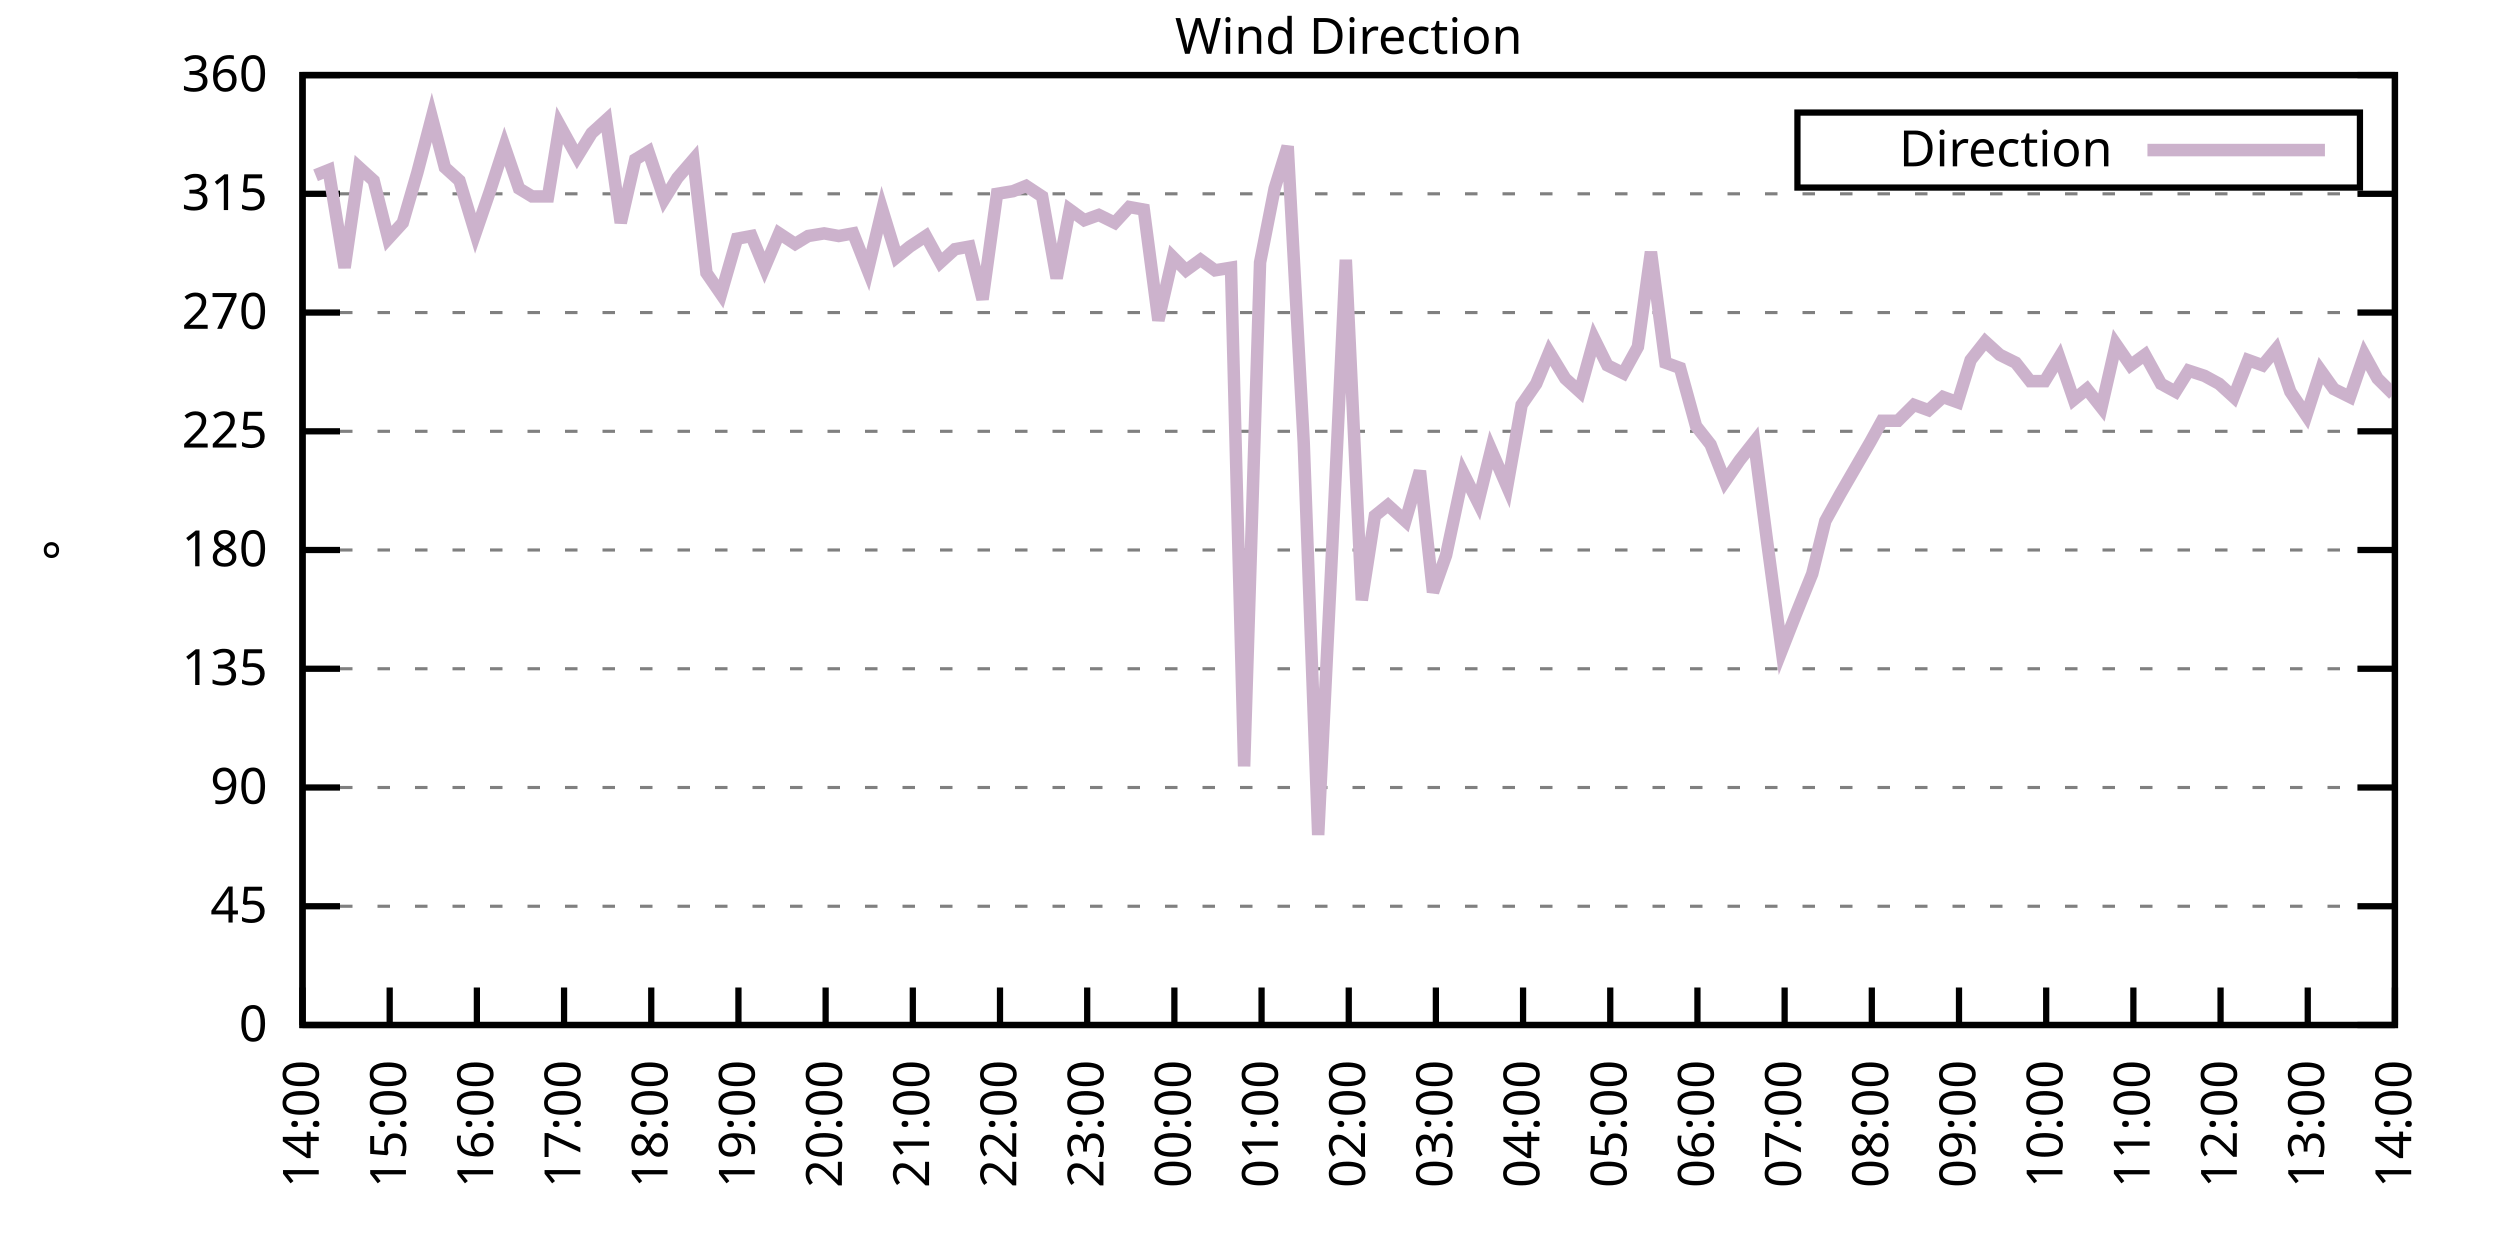
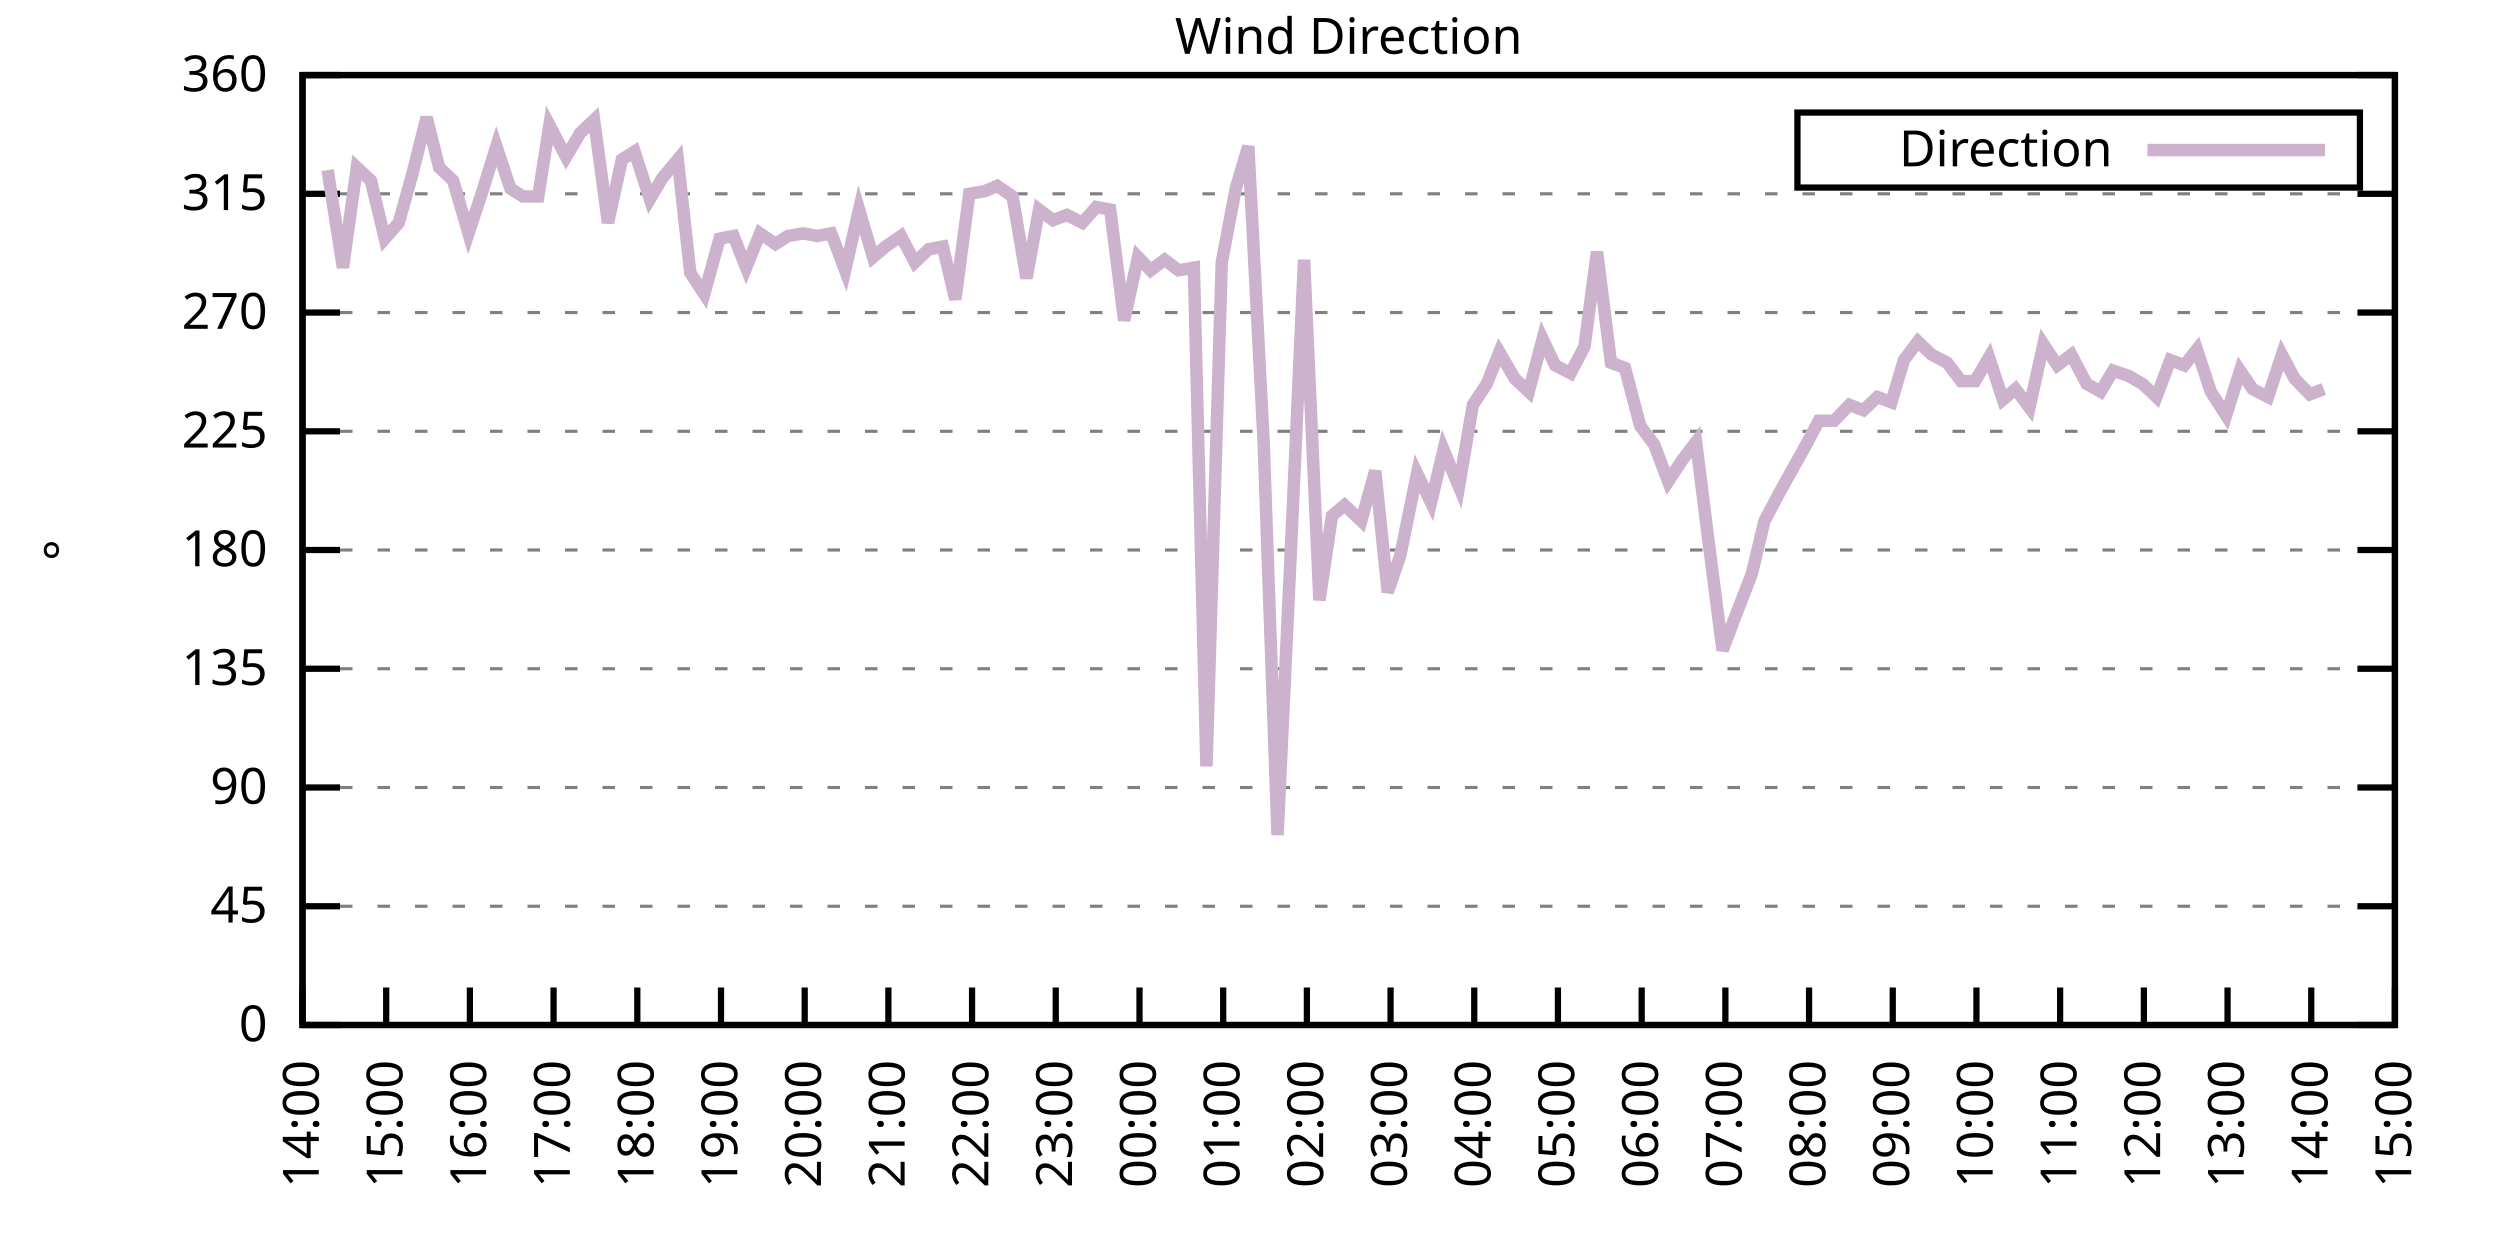
<svg xmlns="http://www.w3.org/2000/svg" xmlns:xlink="http://www.w3.org/1999/xlink" width="400" height="200" viewBox="0 0 400 200">
  <g id="gnuplot_canvas">
    <rect x="0" y="0" width="400" height="200" fill="none" />
    <defs>
      <circle id="gpDot" r="0.5" stroke-width="0.5" stroke="currentColor" />
      <path id="gpPt0" stroke-width="0.333" stroke="currentColor" d="M-1,0 h2 M0,-1 v2" />
      <path id="gpPt1" stroke-width="0.333" stroke="currentColor" d="M-1,-1 L1,1 M1,-1 L-1,1" />
      <path id="gpPt2" stroke-width="0.333" stroke="currentColor" d="M-1,0 L1,0 M0,-1 L0,1 M-1,-1 L1,1 M-1,1 L1,-1" />
      <rect id="gpPt3" stroke-width="0.333" stroke="currentColor" x="-1" y="-1" width="2" height="2" />
      <rect id="gpPt4" stroke-width="0.333" stroke="currentColor" fill="currentColor" x="-1" y="-1" width="2" height="2" />
      <circle id="gpPt5" stroke-width="0.333" stroke="currentColor" cx="0" cy="0" r="1" />
      <use xlink:href="#gpPt5" id="gpPt6" fill="currentColor" stroke="none" />
      <path id="gpPt7" stroke-width="0.333" stroke="currentColor" d="M0,-1.33 L-1.33,0.67 L1.33,0.67 z" />
      <use xlink:href="#gpPt7" id="gpPt8" fill="currentColor" stroke="none" />
      <use xlink:href="#gpPt7" id="gpPt9" stroke="currentColor" transform="rotate(180)" />
      <use xlink:href="#gpPt9" id="gpPt10" fill="currentColor" stroke="none" />
      <use xlink:href="#gpPt3" id="gpPt11" stroke="currentColor" transform="rotate(45)" />
      <use xlink:href="#gpPt11" id="gpPt12" fill="currentColor" stroke="none" />
      <path id="gpPt13" stroke-width="0.333" stroke="currentColor" d="M0,1.330 L1.265,0.411 L0.782,-1.067 L-0.782,-1.076 L-1.265,0.411 z" />
      <use xlink:href="#gpPt13" id="gpPt14" fill="currentColor" stroke="none" />
      <filter id="textbox" filterUnits="objectBoundingBox" x="0" y="0" height="1" width="1">
        <feFlood flood-color="white" flood-opacity="1" result="bgnd" />
        <feComposite in="SourceGraphic" in2="bgnd" operator="atop" />
      </filter>
      <filter id="greybox" filterUnits="objectBoundingBox" x="0" y="0" height="1" width="1">
        <feFlood flood-color="lightgrey" flood-opacity="1" result="grey" />
        <feComposite in="SourceGraphic" in2="grey" operator="atop" />
      </filter>
    </defs>
    <g fill="none" color="white" stroke="currentColor" stroke-width="1.00" stroke-linecap="butt" stroke-linejoin="miter">
</g>
    <g fill="none" color="black" stroke="currentColor" stroke-width="1.00" stroke-linecap="butt" stroke-linejoin="miter">
      <g stroke="none" shape-rendering="crispEdges">
        <polygon fill="rgb(255, 255, 255)" points="48.40,164.00 383.18,164.00 383.18,12.02 48.40,12.02 " />
      </g>
    </g>
    <g fill="none" color="black" stroke="currentColor" stroke-width="1.00" stroke-linecap="butt" stroke-linejoin="miter">
</g>
    <g fill="none" color="black" stroke="black" stroke-width="0.50" stroke-linecap="butt" stroke-linejoin="miter">
</g>
    <g fill="none" color="gray" stroke="currentColor" stroke-width="0.50" stroke-linecap="butt" stroke-linejoin="miter">
      <path stroke="gray" stroke-dasharray="2,4" class="gridline" d="M48.40,164.00 L383.19,164.00  " />
    </g>
    <g fill="none" color="gray" stroke="gray" stroke-width="1.00" stroke-linecap="butt" stroke-linejoin="miter">
</g>
    <g fill="none" color="black" stroke="currentColor" stroke-width="1.00" stroke-linecap="butt" stroke-linejoin="miter">
      <path stroke="black" d="M48.40,164.00 L54.40,164.00 M383.19,164.00 L377.19,164.00  " />
      <g transform="translate(42.80,166.60)" stroke="none" fill="black" font-family="Sans" font-size="8.00" text-anchor="end">
        <text>
          <tspan font-family="Sans"> 0</tspan>
        </text>
      </g>
    </g>
    <g fill="none" color="black" stroke="currentColor" stroke-width="1.00" stroke-linecap="butt" stroke-linejoin="miter">
</g>
    <g fill="none" color="black" stroke="black" stroke-width="0.50" stroke-linecap="butt" stroke-linejoin="miter">
</g>
    <g fill="none" color="gray" stroke="currentColor" stroke-width="0.50" stroke-linecap="butt" stroke-linejoin="miter">
      <path stroke="gray" stroke-dasharray="2,4" class="gridline" d="M48.40,145.00 L383.19,145.00  " />
    </g>
    <g fill="none" color="gray" stroke="gray" stroke-width="1.00" stroke-linecap="butt" stroke-linejoin="miter">
</g>
    <g fill="none" color="black" stroke="currentColor" stroke-width="1.00" stroke-linecap="butt" stroke-linejoin="miter">
      <path stroke="black" d="M48.40,145.00 L54.40,145.00 M383.19,145.00 L377.19,145.00  " />
      <g transform="translate(42.80,147.60)" stroke="none" fill="black" font-family="Sans" font-size="8.00" text-anchor="end">
        <text>
          <tspan font-family="Sans"> 45</tspan>
        </text>
      </g>
    </g>
    <g fill="none" color="black" stroke="currentColor" stroke-width="1.00" stroke-linecap="butt" stroke-linejoin="miter">
</g>
    <g fill="none" color="black" stroke="black" stroke-width="0.50" stroke-linecap="butt" stroke-linejoin="miter">
</g>
    <g fill="none" color="gray" stroke="currentColor" stroke-width="0.50" stroke-linecap="butt" stroke-linejoin="miter">
      <path stroke="gray" stroke-dasharray="2,4" class="gridline" d="M48.40,126.00 L383.19,126.00  " />
    </g>
    <g fill="none" color="gray" stroke="gray" stroke-width="1.00" stroke-linecap="butt" stroke-linejoin="miter">
</g>
    <g fill="none" color="black" stroke="currentColor" stroke-width="1.00" stroke-linecap="butt" stroke-linejoin="miter">
      <path stroke="black" d="M48.40,126.00 L54.40,126.00 M383.19,126.00 L377.19,126.00  " />
      <g transform="translate(42.80,128.60)" stroke="none" fill="black" font-family="Sans" font-size="8.00" text-anchor="end">
        <text>
          <tspan font-family="Sans"> 90</tspan>
        </text>
      </g>
    </g>
    <g fill="none" color="black" stroke="currentColor" stroke-width="1.00" stroke-linecap="butt" stroke-linejoin="miter">
</g>
    <g fill="none" color="black" stroke="black" stroke-width="0.50" stroke-linecap="butt" stroke-linejoin="miter">
</g>
    <g fill="none" color="gray" stroke="currentColor" stroke-width="0.50" stroke-linecap="butt" stroke-linejoin="miter">
      <path stroke="gray" stroke-dasharray="2,4" class="gridline" d="M48.40,107.00 L383.19,107.00  " />
    </g>
    <g fill="none" color="gray" stroke="gray" stroke-width="1.00" stroke-linecap="butt" stroke-linejoin="miter">
</g>
    <g fill="none" color="black" stroke="currentColor" stroke-width="1.00" stroke-linecap="butt" stroke-linejoin="miter">
      <path stroke="black" d="M48.40,107.00 L54.40,107.00 M383.19,107.00 L377.19,107.00  " />
      <g transform="translate(42.80,109.60)" stroke="none" fill="black" font-family="Sans" font-size="8.00" text-anchor="end">
        <text>
          <tspan font-family="Sans"> 135</tspan>
        </text>
      </g>
    </g>
    <g fill="none" color="black" stroke="currentColor" stroke-width="1.00" stroke-linecap="butt" stroke-linejoin="miter">
</g>
    <g fill="none" color="black" stroke="black" stroke-width="0.50" stroke-linecap="butt" stroke-linejoin="miter">
</g>
    <g fill="none" color="gray" stroke="currentColor" stroke-width="0.50" stroke-linecap="butt" stroke-linejoin="miter">
      <path stroke="gray" stroke-dasharray="2,4" class="gridline" d="M48.40,88.00 L383.19,88.00  " />
    </g>
    <g fill="none" color="gray" stroke="gray" stroke-width="1.00" stroke-linecap="butt" stroke-linejoin="miter">
</g>
    <g fill="none" color="black" stroke="currentColor" stroke-width="1.00" stroke-linecap="butt" stroke-linejoin="miter">
      <path stroke="black" d="M48.40,88.00 L54.40,88.00 M383.19,88.00 L377.19,88.00  " />
      <g transform="translate(42.80,90.60)" stroke="none" fill="black" font-family="Sans" font-size="8.00" text-anchor="end">
        <text>
          <tspan font-family="Sans"> 180</tspan>
        </text>
      </g>
    </g>
    <g fill="none" color="black" stroke="currentColor" stroke-width="1.00" stroke-linecap="butt" stroke-linejoin="miter">
</g>
    <g fill="none" color="black" stroke="black" stroke-width="0.50" stroke-linecap="butt" stroke-linejoin="miter">
</g>
    <g fill="none" color="gray" stroke="currentColor" stroke-width="0.50" stroke-linecap="butt" stroke-linejoin="miter">
      <path stroke="gray" stroke-dasharray="2,4" class="gridline" d="M48.40,69.01 L383.19,69.01  " />
    </g>
    <g fill="none" color="gray" stroke="gray" stroke-width="1.00" stroke-linecap="butt" stroke-linejoin="miter">
</g>
    <g fill="none" color="black" stroke="currentColor" stroke-width="1.00" stroke-linecap="butt" stroke-linejoin="miter">
      <path stroke="black" d="M48.40,69.01 L54.40,69.01 M383.19,69.01 L377.19,69.01  " />
      <g transform="translate(42.80,71.61)" stroke="none" fill="black" font-family="Sans" font-size="8.00" text-anchor="end">
        <text>
          <tspan font-family="Sans"> 225</tspan>
        </text>
      </g>
    </g>
    <g fill="none" color="black" stroke="currentColor" stroke-width="1.00" stroke-linecap="butt" stroke-linejoin="miter">
</g>
    <g fill="none" color="black" stroke="black" stroke-width="0.50" stroke-linecap="butt" stroke-linejoin="miter">
</g>
    <g fill="none" color="gray" stroke="currentColor" stroke-width="0.50" stroke-linecap="butt" stroke-linejoin="miter">
      <path stroke="gray" stroke-dasharray="2,4" class="gridline" d="M48.40,50.01 L383.19,50.01  " />
    </g>
    <g fill="none" color="gray" stroke="gray" stroke-width="1.00" stroke-linecap="butt" stroke-linejoin="miter">
</g>
    <g fill="none" color="black" stroke="currentColor" stroke-width="1.00" stroke-linecap="butt" stroke-linejoin="miter">
      <path stroke="black" d="M48.40,50.01 L54.40,50.01 M383.19,50.01 L377.19,50.01  " />
      <g transform="translate(42.80,52.61)" stroke="none" fill="black" font-family="Sans" font-size="8.00" text-anchor="end">
        <text>
          <tspan font-family="Sans"> 270</tspan>
        </text>
      </g>
    </g>
    <g fill="none" color="black" stroke="currentColor" stroke-width="1.00" stroke-linecap="butt" stroke-linejoin="miter">
</g>
    <g fill="none" color="black" stroke="black" stroke-width="0.50" stroke-linecap="butt" stroke-linejoin="miter">
</g>
    <g fill="none" color="gray" stroke="currentColor" stroke-width="0.50" stroke-linecap="butt" stroke-linejoin="miter">
      <path stroke="gray" stroke-dasharray="2,4" class="gridline" d="M48.40,31.01 L383.19,31.01  " />
    </g>
    <g fill="none" color="gray" stroke="gray" stroke-width="1.00" stroke-linecap="butt" stroke-linejoin="miter">
</g>
    <g fill="none" color="black" stroke="currentColor" stroke-width="1.00" stroke-linecap="butt" stroke-linejoin="miter">
      <path stroke="black" d="M48.40,31.01 L54.40,31.01 M383.19,31.01 L377.19,31.01  " />
      <g transform="translate(42.80,33.61)" stroke="none" fill="black" font-family="Sans" font-size="8.00" text-anchor="end">
        <text>
          <tspan font-family="Sans"> 315</tspan>
        </text>
      </g>
    </g>
    <g fill="none" color="black" stroke="currentColor" stroke-width="1.00" stroke-linecap="butt" stroke-linejoin="miter">
</g>
    <g fill="none" color="black" stroke="black" stroke-width="0.50" stroke-linecap="butt" stroke-linejoin="miter">
</g>
    <g fill="none" color="gray" stroke="currentColor" stroke-width="0.50" stroke-linecap="butt" stroke-linejoin="miter">
      <path stroke="gray" stroke-dasharray="2,4" class="gridline" d="M48.40,12.01 L383.19,12.01  " />
    </g>
    <g fill="none" color="gray" stroke="gray" stroke-width="1.00" stroke-linecap="butt" stroke-linejoin="miter">
</g>
    <g fill="none" color="black" stroke="currentColor" stroke-width="1.00" stroke-linecap="butt" stroke-linejoin="miter">
      <path stroke="black" d="M48.40,12.01 L54.40,12.01 M383.19,12.01 L377.19,12.01  " />
      <g transform="translate(42.80,14.61)" stroke="none" fill="black" font-family="Sans" font-size="8.00" text-anchor="end">
        <text>
          <tspan font-family="Sans"> 360</tspan>
        </text>
      </g>
    </g>
    <g fill="none" color="black" stroke="currentColor" stroke-width="1.00" stroke-linecap="butt" stroke-linejoin="miter">
      <path stroke="black" d="M48.40,164.00 L48.40,158.00  " />
      <g transform="translate(51.00,169.60) rotate(270.00)" stroke="none" fill="black" font-family="Sans" font-size="8.00" text-anchor="end">
        <text>
          <tspan font-family="Sans">14:00</tspan>
        </text>
      </g>
    </g>
    <g fill="none" color="black" stroke="currentColor" stroke-width="1.00" stroke-linecap="butt" stroke-linejoin="miter">
-       <path stroke="black" d="M62.35,164.00 L62.35,158.00  " />
-       <g transform="translate(64.95,169.60) rotate(270.00)" stroke="none" fill="black" font-family="Sans" font-size="8.00" text-anchor="end">
+       <path stroke="black" d="M61.79,164.00 L61.79,158.00  " />
+       <g transform="translate(64.39,169.60) rotate(270.00)" stroke="none" fill="black" font-family="Sans" font-size="8.00" text-anchor="end">
        <text>
          <tspan font-family="Sans">15:00</tspan>
        </text>
      </g>
    </g>
    <g fill="none" color="black" stroke="currentColor" stroke-width="1.00" stroke-linecap="butt" stroke-linejoin="miter">
-       <path stroke="black" d="M76.30,164.00 L76.30,158.00  " />
-       <g transform="translate(78.90,169.60) rotate(270.00)" stroke="none" fill="black" font-family="Sans" font-size="8.00" text-anchor="end">
+       <path stroke="black" d="M75.18,164.00 L75.18,158.00  " />
+       <g transform="translate(77.78,169.60) rotate(270.00)" stroke="none" fill="black" font-family="Sans" font-size="8.00" text-anchor="end">
        <text>
          <tspan font-family="Sans">16:00</tspan>
        </text>
      </g>
    </g>
    <g fill="none" color="black" stroke="currentColor" stroke-width="1.00" stroke-linecap="butt" stroke-linejoin="miter">
-       <path stroke="black" d="M90.25,164.00 L90.25,158.00  " />
-       <g transform="translate(92.85,169.60) rotate(270.00)" stroke="none" fill="black" font-family="Sans" font-size="8.00" text-anchor="end">
+       <path stroke="black" d="M88.57,164.00 L88.57,158.00  " />
+       <g transform="translate(91.17,169.60) rotate(270.00)" stroke="none" fill="black" font-family="Sans" font-size="8.00" text-anchor="end">
        <text>
          <tspan font-family="Sans">17:00</tspan>
        </text>
      </g>
    </g>
    <g fill="none" color="black" stroke="currentColor" stroke-width="1.00" stroke-linecap="butt" stroke-linejoin="miter">
-       <path stroke="black" d="M104.20,164.00 L104.20,158.00  " />
-       <g transform="translate(106.80,169.60) rotate(270.00)" stroke="none" fill="black" font-family="Sans" font-size="8.00" text-anchor="end">
+       <path stroke="black" d="M101.97,164.00 L101.97,158.00  " />
+       <g transform="translate(104.57,169.60) rotate(270.00)" stroke="none" fill="black" font-family="Sans" font-size="8.00" text-anchor="end">
        <text>
          <tspan font-family="Sans">18:00</tspan>
        </text>
      </g>
    </g>
    <g fill="none" color="black" stroke="currentColor" stroke-width="1.00" stroke-linecap="butt" stroke-linejoin="miter">
-       <path stroke="black" d="M118.15,164.00 L118.15,158.00  " />
-       <g transform="translate(120.75,169.60) rotate(270.00)" stroke="none" fill="black" font-family="Sans" font-size="8.00" text-anchor="end">
+       <path stroke="black" d="M115.36,164.00 L115.36,158.00  " />
+       <g transform="translate(117.96,169.60) rotate(270.00)" stroke="none" fill="black" font-family="Sans" font-size="8.00" text-anchor="end">
        <text>
          <tspan font-family="Sans">19:00</tspan>
        </text>
      </g>
    </g>
    <g fill="none" color="black" stroke="currentColor" stroke-width="1.00" stroke-linecap="butt" stroke-linejoin="miter">
-       <path stroke="black" d="M132.10,164.00 L132.10,158.00  " />
-       <g transform="translate(134.70,169.60) rotate(270.00)" stroke="none" fill="black" font-family="Sans" font-size="8.00" text-anchor="end">
+       <path stroke="black" d="M128.75,164.00 L128.75,158.00  " />
+       <g transform="translate(131.35,169.60) rotate(270.00)" stroke="none" fill="black" font-family="Sans" font-size="8.00" text-anchor="end">
        <text>
          <tspan font-family="Sans">20:00</tspan>
        </text>
      </g>
    </g>
    <g fill="none" color="black" stroke="currentColor" stroke-width="1.00" stroke-linecap="butt" stroke-linejoin="miter">
-       <path stroke="black" d="M146.05,164.00 L146.05,158.00  " />
-       <g transform="translate(148.65,169.60) rotate(270.00)" stroke="none" fill="black" font-family="Sans" font-size="8.00" text-anchor="end">
+       <path stroke="black" d="M142.14,164.00 L142.14,158.00  " />
+       <g transform="translate(144.74,169.60) rotate(270.00)" stroke="none" fill="black" font-family="Sans" font-size="8.00" text-anchor="end">
        <text>
          <tspan font-family="Sans">21:00</tspan>
        </text>
      </g>
    </g>
    <g fill="none" color="black" stroke="currentColor" stroke-width="1.00" stroke-linecap="butt" stroke-linejoin="miter">
-       <path stroke="black" d="M160.00,164.00 L160.00,158.00  " />
-       <g transform="translate(162.60,169.60) rotate(270.00)" stroke="none" fill="black" font-family="Sans" font-size="8.00" text-anchor="end">
+       <path stroke="black" d="M155.53,164.00 L155.53,158.00  " />
+       <g transform="translate(158.13,169.60) rotate(270.00)" stroke="none" fill="black" font-family="Sans" font-size="8.00" text-anchor="end">
        <text>
          <tspan font-family="Sans">22:00</tspan>
        </text>
      </g>
    </g>
    <g fill="none" color="black" stroke="currentColor" stroke-width="1.00" stroke-linecap="butt" stroke-linejoin="miter">
-       <path stroke="black" d="M173.95,164.00 L173.95,158.00  " />
-       <g transform="translate(176.55,169.60) rotate(270.00)" stroke="none" fill="black" font-family="Sans" font-size="8.00" text-anchor="end">
+       <path stroke="black" d="M168.92,164.00 L168.92,158.00  " />
+       <g transform="translate(171.52,169.60) rotate(270.00)" stroke="none" fill="black" font-family="Sans" font-size="8.00" text-anchor="end">
        <text>
          <tspan font-family="Sans">23:00</tspan>
        </text>
      </g>
    </g>
    <g fill="none" color="black" stroke="currentColor" stroke-width="1.00" stroke-linecap="butt" stroke-linejoin="miter">
-       <path stroke="black" d="M187.90,164.00 L187.90,158.00  " />
-       <g transform="translate(190.50,169.60) rotate(270.00)" stroke="none" fill="black" font-family="Sans" font-size="8.00" text-anchor="end">
+       <path stroke="black" d="M182.32,164.00 L182.32,158.00  " />
+       <g transform="translate(184.92,169.60) rotate(270.00)" stroke="none" fill="black" font-family="Sans" font-size="8.00" text-anchor="end">
        <text>
          <tspan font-family="Sans">00:00</tspan>
        </text>
      </g>
    </g>
    <g fill="none" color="black" stroke="currentColor" stroke-width="1.00" stroke-linecap="butt" stroke-linejoin="miter">
-       <path stroke="black" d="M201.85,164.00 L201.85,158.00  " />
-       <g transform="translate(204.45,169.60) rotate(270.00)" stroke="none" fill="black" font-family="Sans" font-size="8.00" text-anchor="end">
+       <path stroke="black" d="M195.71,164.00 L195.71,158.00  " />
+       <g transform="translate(198.31,169.60) rotate(270.00)" stroke="none" fill="black" font-family="Sans" font-size="8.00" text-anchor="end">
        <text>
          <tspan font-family="Sans">01:00</tspan>
        </text>
      </g>
    </g>
    <g fill="none" color="black" stroke="currentColor" stroke-width="1.00" stroke-linecap="butt" stroke-linejoin="miter">
-       <path stroke="black" d="M215.80,164.00 L215.80,158.00  " />
-       <g transform="translate(218.40,169.60) rotate(270.00)" stroke="none" fill="black" font-family="Sans" font-size="8.00" text-anchor="end">
+       <path stroke="black" d="M209.10,164.00 L209.10,158.00  " />
+       <g transform="translate(211.70,169.60) rotate(270.00)" stroke="none" fill="black" font-family="Sans" font-size="8.00" text-anchor="end">
        <text>
          <tspan font-family="Sans">02:00</tspan>
        </text>
      </g>
    </g>
    <g fill="none" color="black" stroke="currentColor" stroke-width="1.00" stroke-linecap="butt" stroke-linejoin="miter">
-       <path stroke="black" d="M229.74,164.00 L229.74,158.00  " />
-       <g transform="translate(232.34,169.60) rotate(270.00)" stroke="none" fill="black" font-family="Sans" font-size="8.00" text-anchor="end">
+       <path stroke="black" d="M222.49,164.00 L222.49,158.00  " />
+       <g transform="translate(225.09,169.60) rotate(270.00)" stroke="none" fill="black" font-family="Sans" font-size="8.00" text-anchor="end">
        <text>
          <tspan font-family="Sans">03:00</tspan>
        </text>
      </g>
    </g>
    <g fill="none" color="black" stroke="currentColor" stroke-width="1.00" stroke-linecap="butt" stroke-linejoin="miter">
-       <path stroke="black" d="M243.69,164.00 L243.69,158.00  " />
-       <g transform="translate(246.29,169.60) rotate(270.00)" stroke="none" fill="black" font-family="Sans" font-size="8.00" text-anchor="end">
+       <path stroke="black" d="M235.88,164.00 L235.88,158.00  " />
+       <g transform="translate(238.48,169.60) rotate(270.00)" stroke="none" fill="black" font-family="Sans" font-size="8.00" text-anchor="end">
        <text>
          <tspan font-family="Sans">04:00</tspan>
        </text>
      </g>
    </g>
    <g fill="none" color="black" stroke="currentColor" stroke-width="1.00" stroke-linecap="butt" stroke-linejoin="miter">
-       <path stroke="black" d="M257.64,164.00 L257.64,158.00  " />
-       <g transform="translate(260.24,169.60) rotate(270.00)" stroke="none" fill="black" font-family="Sans" font-size="8.00" text-anchor="end">
+       <path stroke="black" d="M249.27,164.00 L249.27,158.00  " />
+       <g transform="translate(251.87,169.60) rotate(270.00)" stroke="none" fill="black" font-family="Sans" font-size="8.00" text-anchor="end">
        <text>
          <tspan font-family="Sans">05:00</tspan>
        </text>
      </g>
    </g>
    <g fill="none" color="black" stroke="currentColor" stroke-width="1.00" stroke-linecap="butt" stroke-linejoin="miter">
-       <path stroke="black" d="M271.59,164.00 L271.59,158.00  " />
-       <g transform="translate(274.19,169.60) rotate(270.00)" stroke="none" fill="black" font-family="Sans" font-size="8.00" text-anchor="end">
+       <path stroke="black" d="M262.67,164.00 L262.67,158.00  " />
+       <g transform="translate(265.27,169.60) rotate(270.00)" stroke="none" fill="black" font-family="Sans" font-size="8.00" text-anchor="end">
        <text>
          <tspan font-family="Sans">06:00</tspan>
        </text>
      </g>
    </g>
    <g fill="none" color="black" stroke="currentColor" stroke-width="1.00" stroke-linecap="butt" stroke-linejoin="miter">
-       <path stroke="black" d="M285.54,164.00 L285.54,158.00  " />
-       <g transform="translate(288.14,169.60) rotate(270.00)" stroke="none" fill="black" font-family="Sans" font-size="8.00" text-anchor="end">
+       <path stroke="black" d="M276.06,164.00 L276.06,158.00  " />
+       <g transform="translate(278.66,169.60) rotate(270.00)" stroke="none" fill="black" font-family="Sans" font-size="8.00" text-anchor="end">
        <text>
          <tspan font-family="Sans">07:00</tspan>
        </text>
      </g>
    </g>
    <g fill="none" color="black" stroke="currentColor" stroke-width="1.00" stroke-linecap="butt" stroke-linejoin="miter">
-       <path stroke="black" d="M299.49,164.00 L299.49,158.00  " />
-       <g transform="translate(302.09,169.60) rotate(270.00)" stroke="none" fill="black" font-family="Sans" font-size="8.00" text-anchor="end">
+       <path stroke="black" d="M289.45,164.00 L289.45,158.00  " />
+       <g transform="translate(292.05,169.60) rotate(270.00)" stroke="none" fill="black" font-family="Sans" font-size="8.00" text-anchor="end">
        <text>
          <tspan font-family="Sans">08:00</tspan>
        </text>
      </g>
    </g>
    <g fill="none" color="black" stroke="currentColor" stroke-width="1.00" stroke-linecap="butt" stroke-linejoin="miter">
-       <path stroke="black" d="M313.44,164.00 L313.44,158.00  " />
-       <g transform="translate(316.04,169.60) rotate(270.00)" stroke="none" fill="black" font-family="Sans" font-size="8.00" text-anchor="end">
+       <path stroke="black" d="M302.84,164.00 L302.84,158.00  " />
+       <g transform="translate(305.44,169.60) rotate(270.00)" stroke="none" fill="black" font-family="Sans" font-size="8.00" text-anchor="end">
        <text>
          <tspan font-family="Sans">09:00</tspan>
        </text>
      </g>
    </g>
    <g fill="none" color="black" stroke="currentColor" stroke-width="1.00" stroke-linecap="butt" stroke-linejoin="miter">
-       <path stroke="black" d="M327.39,164.00 L327.39,158.00  " />
-       <g transform="translate(329.99,169.60) rotate(270.00)" stroke="none" fill="black" font-family="Sans" font-size="8.00" text-anchor="end">
+       <path stroke="black" d="M316.23,164.00 L316.23,158.00  " />
+       <g transform="translate(318.83,169.60) rotate(270.00)" stroke="none" fill="black" font-family="Sans" font-size="8.00" text-anchor="end">
        <text>
          <tspan font-family="Sans">10:00</tspan>
        </text>
      </g>
    </g>
    <g fill="none" color="black" stroke="currentColor" stroke-width="1.00" stroke-linecap="butt" stroke-linejoin="miter">
-       <path stroke="black" d="M341.34,164.00 L341.34,158.00  " />
-       <g transform="translate(343.94,169.60) rotate(270.00)" stroke="none" fill="black" font-family="Sans" font-size="8.00" text-anchor="end">
+       <path stroke="black" d="M329.62,164.00 L329.62,158.00  " />
+       <g transform="translate(332.22,169.60) rotate(270.00)" stroke="none" fill="black" font-family="Sans" font-size="8.00" text-anchor="end">
        <text>
          <tspan font-family="Sans">11:00</tspan>
        </text>
      </g>
    </g>
    <g fill="none" color="black" stroke="currentColor" stroke-width="1.00" stroke-linecap="butt" stroke-linejoin="miter">
-       <path stroke="black" d="M355.29,164.00 L355.29,158.00  " />
-       <g transform="translate(357.89,169.60) rotate(270.00)" stroke="none" fill="black" font-family="Sans" font-size="8.00" text-anchor="end">
+       <path stroke="black" d="M343.02,164.00 L343.02,158.00  " />
+       <g transform="translate(345.62,169.60) rotate(270.00)" stroke="none" fill="black" font-family="Sans" font-size="8.00" text-anchor="end">
        <text>
          <tspan font-family="Sans">12:00</tspan>
        </text>
      </g>
    </g>
    <g fill="none" color="black" stroke="currentColor" stroke-width="1.00" stroke-linecap="butt" stroke-linejoin="miter">
-       <path stroke="black" d="M369.24,164.00 L369.24,158.00  " />
-       <g transform="translate(371.84,169.60) rotate(270.00)" stroke="none" fill="black" font-family="Sans" font-size="8.00" text-anchor="end">
+       <path stroke="black" d="M356.41,164.00 L356.41,158.00  " />
+       <g transform="translate(359.01,169.60) rotate(270.00)" stroke="none" fill="black" font-family="Sans" font-size="8.00" text-anchor="end">
        <text>
          <tspan font-family="Sans">13:00</tspan>
+         </text>
+       </g>
+     </g>
+     <g fill="none" color="black" stroke="currentColor" stroke-width="1.00" stroke-linecap="butt" stroke-linejoin="miter">
+       <path stroke="black" d="M369.80,164.00 L369.80,158.00  " />
+       <g transform="translate(372.40,169.60) rotate(270.00)" stroke="none" fill="black" font-family="Sans" font-size="8.00" text-anchor="end">
+         <text>
+           <tspan font-family="Sans">14:00</tspan>
        </text>
      </g>
    </g>
    <g fill="none" color="black" stroke="currentColor" stroke-width="1.00" stroke-linecap="butt" stroke-linejoin="miter">
      <path stroke="black" d="M383.19,164.00 L383.19,158.00  " />
      <g transform="translate(385.79,169.60) rotate(270.00)" stroke="none" fill="black" font-family="Sans" font-size="8.00" text-anchor="end">
        <text>
-           <tspan font-family="Sans">14:00</tspan>
+           <tspan font-family="Sans">15:00</tspan>
        </text>
      </g>
    </g>
    <g fill="none" color="black" stroke="currentColor" stroke-width="1.00" stroke-linecap="butt" stroke-linejoin="miter">
</g>
    <g fill="none" color="black" stroke="currentColor" stroke-width="1.00" stroke-linecap="butt" stroke-linejoin="miter">
      <path stroke="black" d="M48.40,12.01 L48.40,164.00 L383.19,164.00 L383.19,12.01 L48.40,12.01 Z  " />
    </g>
    <g fill="none" color="black" stroke="currentColor" stroke-width="1.00" stroke-linecap="butt" stroke-linejoin="miter">
</g>
    <g fill="none" color="black" stroke="currentColor" stroke-width="1.00" stroke-linecap="butt" stroke-linejoin="miter">
      <path stroke="black" d="M287.59,30.01 L287.59,18.01 L377.59,18.01 L377.59,30.01 L287.59,30.01 Z  " />
    </g>
    <g id="Wind_direction_plot_1">
      <g fill="none" color="white" stroke="black" stroke-width="2.00" stroke-linecap="butt" stroke-linejoin="miter">
</g>
      <g fill="none" color="black" stroke="currentColor" stroke-width="2.00" stroke-linecap="butt" stroke-linejoin="miter">
        <g transform="translate(337.99,26.61)" stroke="none" fill="black" font-family="Sans" font-size="8.00" text-anchor="end">
          <text>
            <tspan font-family="Sans">Direction</tspan>
          </text>
        </g>
      </g>
      <g fill="none" color="black" stroke="currentColor" stroke-width="2.00" stroke-linecap="butt" stroke-linejoin="miter">
-         <path stroke="rgb(204, 178, 204)" d="M343.59,24.01 L371.99,24.01 M50.49,28.05 L52.58,27.21 L55.14,42.83 L57.47,26.79 L59.79,28.90 L62.12,38.19   L64.44,35.65 L66.77,27.63 L69.09,18.77 L71.18,26.79 L73.51,28.90 L76.07,37.34 L78.39,30.59 L80.72,23.41   L83.04,30.16 L85.13,31.43 L87.69,31.43 L89.55,20.03 L92.34,25.10 L94.67,21.30 L96.99,19.19 L99.32,35.65   L101.64,25.52 L103.73,24.25 L106.29,31.85 L108.38,28.48 L110.94,25.52 L113.03,43.67 L115.36,47.05 L117.92,38.19   L120.24,37.76 L122.33,42.83 L124.66,37.34 L127.22,39.03 L129.31,37.76 L131.87,37.34 L134.19,37.76 L136.51,37.34   L138.84,43.25 L141.16,33.54 L143.49,41.14 L145.58,39.45 L148.14,37.76 L150.46,41.99 L152.79,39.87 L155.11,39.45   L157.21,47.90 L159.53,31.01 L162.09,30.59 L164.18,29.74 L166.74,31.43 L169.06,44.52 L171.16,33.54 L173.48,35.23   L175.81,34.39 L178.36,35.65 L180.69,33.12 L183.01,33.54 L185.34,51.27 L187.66,41.14 L189.76,43.25 L192.08,41.56   L194.41,43.25 L196.96,42.83 L199.06,122.62 L201.61,41.99 L203.94,30.16 L206.03,23.41 L208.59,70.70 L210.91,133.60   L213.24,85.89 L215.33,41.56 L217.89,96.03 L219.98,82.52 L222.07,80.83 L224.86,83.36 L227.19,75.34 L229.28,94.76   L231.37,88.85 L234.16,75.76 L236.49,80.41 L238.58,71.96 L241.14,77.87 L243.46,64.78 L245.79,61.41 L247.88,56.34   L250.44,60.56 L252.76,62.67 L255.09,54.23 L257.18,58.45 L259.74,59.72 L262.06,55.50 L264.15,40.30 L266.48,58.03   L268.80,58.87 L271.36,68.16 L273.69,71.12 L276.01,77.03 L278.34,73.65 L280.66,70.70 L282.75,86.74 L285.08,104.05   L287.40,98.14 L289.96,91.80 L292.05,83.36 L294.38,79.14 L299.26,70.70 L301.12,67.32 L303.68,67.32 L306.23,64.78   L308.56,65.63 L310.88,63.52 L313.21,64.36 L315.30,57.61 L317.63,54.65 L319.95,56.76 L322.51,58.03 L324.83,60.98   L327.16,60.98 L329.48,57.18 L331.81,63.94 L333.90,62.25 L336.23,65.21 L338.55,55.07 L340.88,58.45 L343.20,56.76   L345.76,61.41 L348.08,62.67 L350.18,59.30 L352.73,60.14 L355.06,61.41 L357.38,63.52 L359.71,57.61 L362.03,58.45   L364.13,55.92 L366.45,62.67 L369.01,66.47 L371.33,59.30 L373.43,62.25 L375.98,63.52 L378.31,56.76 L380.40,60.56   L382.96,63.10  " />
+         <path stroke="rgb(204, 178, 204)" d="M343.59,24.01 L371.99,24.01 M52.42,27.21 L54.87,42.83 L57.10,26.79 L59.34,28.90 L61.57,38.19 L63.80,35.65   L66.03,27.63 L68.26,18.77 L70.27,26.79 L72.50,28.90 L74.96,37.34 L77.19,30.59 L79.42,23.41 L81.66,30.16   L83.66,31.43 L86.12,31.43 L87.91,20.03 L90.58,25.10 L92.82,21.30 L95.05,19.19 L97.28,35.65 L99.51,25.52   L101.52,24.25 L103.98,31.85 L105.98,28.48 L108.44,25.52 L110.45,43.67 L112.68,47.05 L115.13,38.19 L117.37,37.76   L119.38,42.83 L121.61,37.34 L124.06,39.03 L126.07,37.76 L128.53,37.34 L130.76,37.76 L132.99,37.34 L135.22,43.25   L137.45,33.54 L139.69,41.14 L141.69,39.45 L144.15,37.76 L146.38,41.99 L148.61,39.87 L150.85,39.45 L152.85,47.90   L155.09,31.01 L157.54,30.59 L159.55,29.74 L162.01,31.43 L164.24,44.52 L166.25,33.54 L168.48,35.23 L170.71,34.39   L173.17,35.65 L175.40,33.12 L177.63,33.54 L179.86,51.27 L182.09,41.14 L184.10,43.25 L186.33,41.56 L188.57,43.25   L191.02,42.83 L193.03,122.62 L195.48,41.99 L197.72,30.16 L199.73,23.41 L202.18,70.70 L204.41,133.60 L206.64,85.89   L208.65,41.56 L211.11,96.03 L213.12,82.52 L215.13,80.83 L217.80,83.36 L220.04,75.34 L222.04,94.76 L224.05,88.85   L226.73,75.76 L228.96,80.41 L230.97,71.96 L233.43,77.87 L235.66,64.78 L237.89,61.41 L239.90,56.34 L242.36,60.56   L244.59,62.67 L246.82,54.23 L248.83,58.45 L251.28,59.72 L253.51,55.50 L255.52,40.30 L257.76,58.03 L259.99,58.87   L262.44,68.16 L264.67,71.12 L266.91,77.03 L269.14,73.65 L271.37,70.70 L273.38,86.74 L275.61,104.05 L277.84,98.14   L280.30,91.80 L282.31,83.36 L284.54,79.14 L289.23,70.70 L291.01,67.32 L293.47,67.32 L295.92,64.78 L298.15,65.63   L300.39,63.52 L302.62,64.36 L304.63,57.61 L306.86,54.65 L309.09,56.76 L311.54,58.03 L313.78,60.98 L316.01,60.98   L318.24,57.18 L320.47,63.94 L322.48,62.25 L324.71,65.21 L326.95,55.07 L329.18,58.45 L331.41,56.76 L333.86,61.41   L336.10,62.67 L338.10,59.30 L340.56,60.14 L342.79,61.41 L345.02,63.52 L347.26,57.61 L349.49,58.45 L351.50,55.92   L353.73,62.67 L356.18,66.47 L358.42,59.30 L360.42,62.25 L362.88,63.52 L365.11,56.76 L367.12,60.56 L369.58,63.10   L371.81,62.25  " />
      </g>
    </g>
    <g fill="none" color="black" stroke="currentColor" stroke-width="2.00" stroke-linecap="butt" stroke-linejoin="miter">
</g>
    <g fill="none" color="black" stroke="black" stroke-width="1.00" stroke-linecap="butt" stroke-linejoin="miter">
</g>
    <g fill="none" color="black" stroke="currentColor" stroke-width="1.00" stroke-linecap="butt" stroke-linejoin="miter">
      <path stroke="black" d="M48.40,12.01 L48.40,164.00 L383.19,164.00 L383.19,12.01 L48.40,12.01 Z  " />
      <g transform="translate(12.80,88.01) rotate(270.00)" stroke="none" fill="black" font-family="Sans" font-size="8.00" text-anchor="middle">
        <text>
          <tspan font-family="Sans">°</tspan>
        </text>
      </g>
    </g>
    <g fill="none" color="black" stroke="currentColor" stroke-width="1.00" stroke-linecap="butt" stroke-linejoin="miter">
</g>
    <g fill="none" color="black" stroke="currentColor" stroke-width="1.00" stroke-linecap="butt" stroke-linejoin="miter">
      <g transform="translate(215.79,8.61)" stroke="none" fill="black" font-family="Sans" font-size="8.00" text-anchor="middle">
        <text>
          <tspan font-family="Sans">Wind Direction</tspan>
        </text>
      </g>
    </g>
    <g fill="none" color="black" stroke="currentColor" stroke-width="1.00" stroke-linecap="butt" stroke-linejoin="miter">
</g>
  </g>
</svg>
